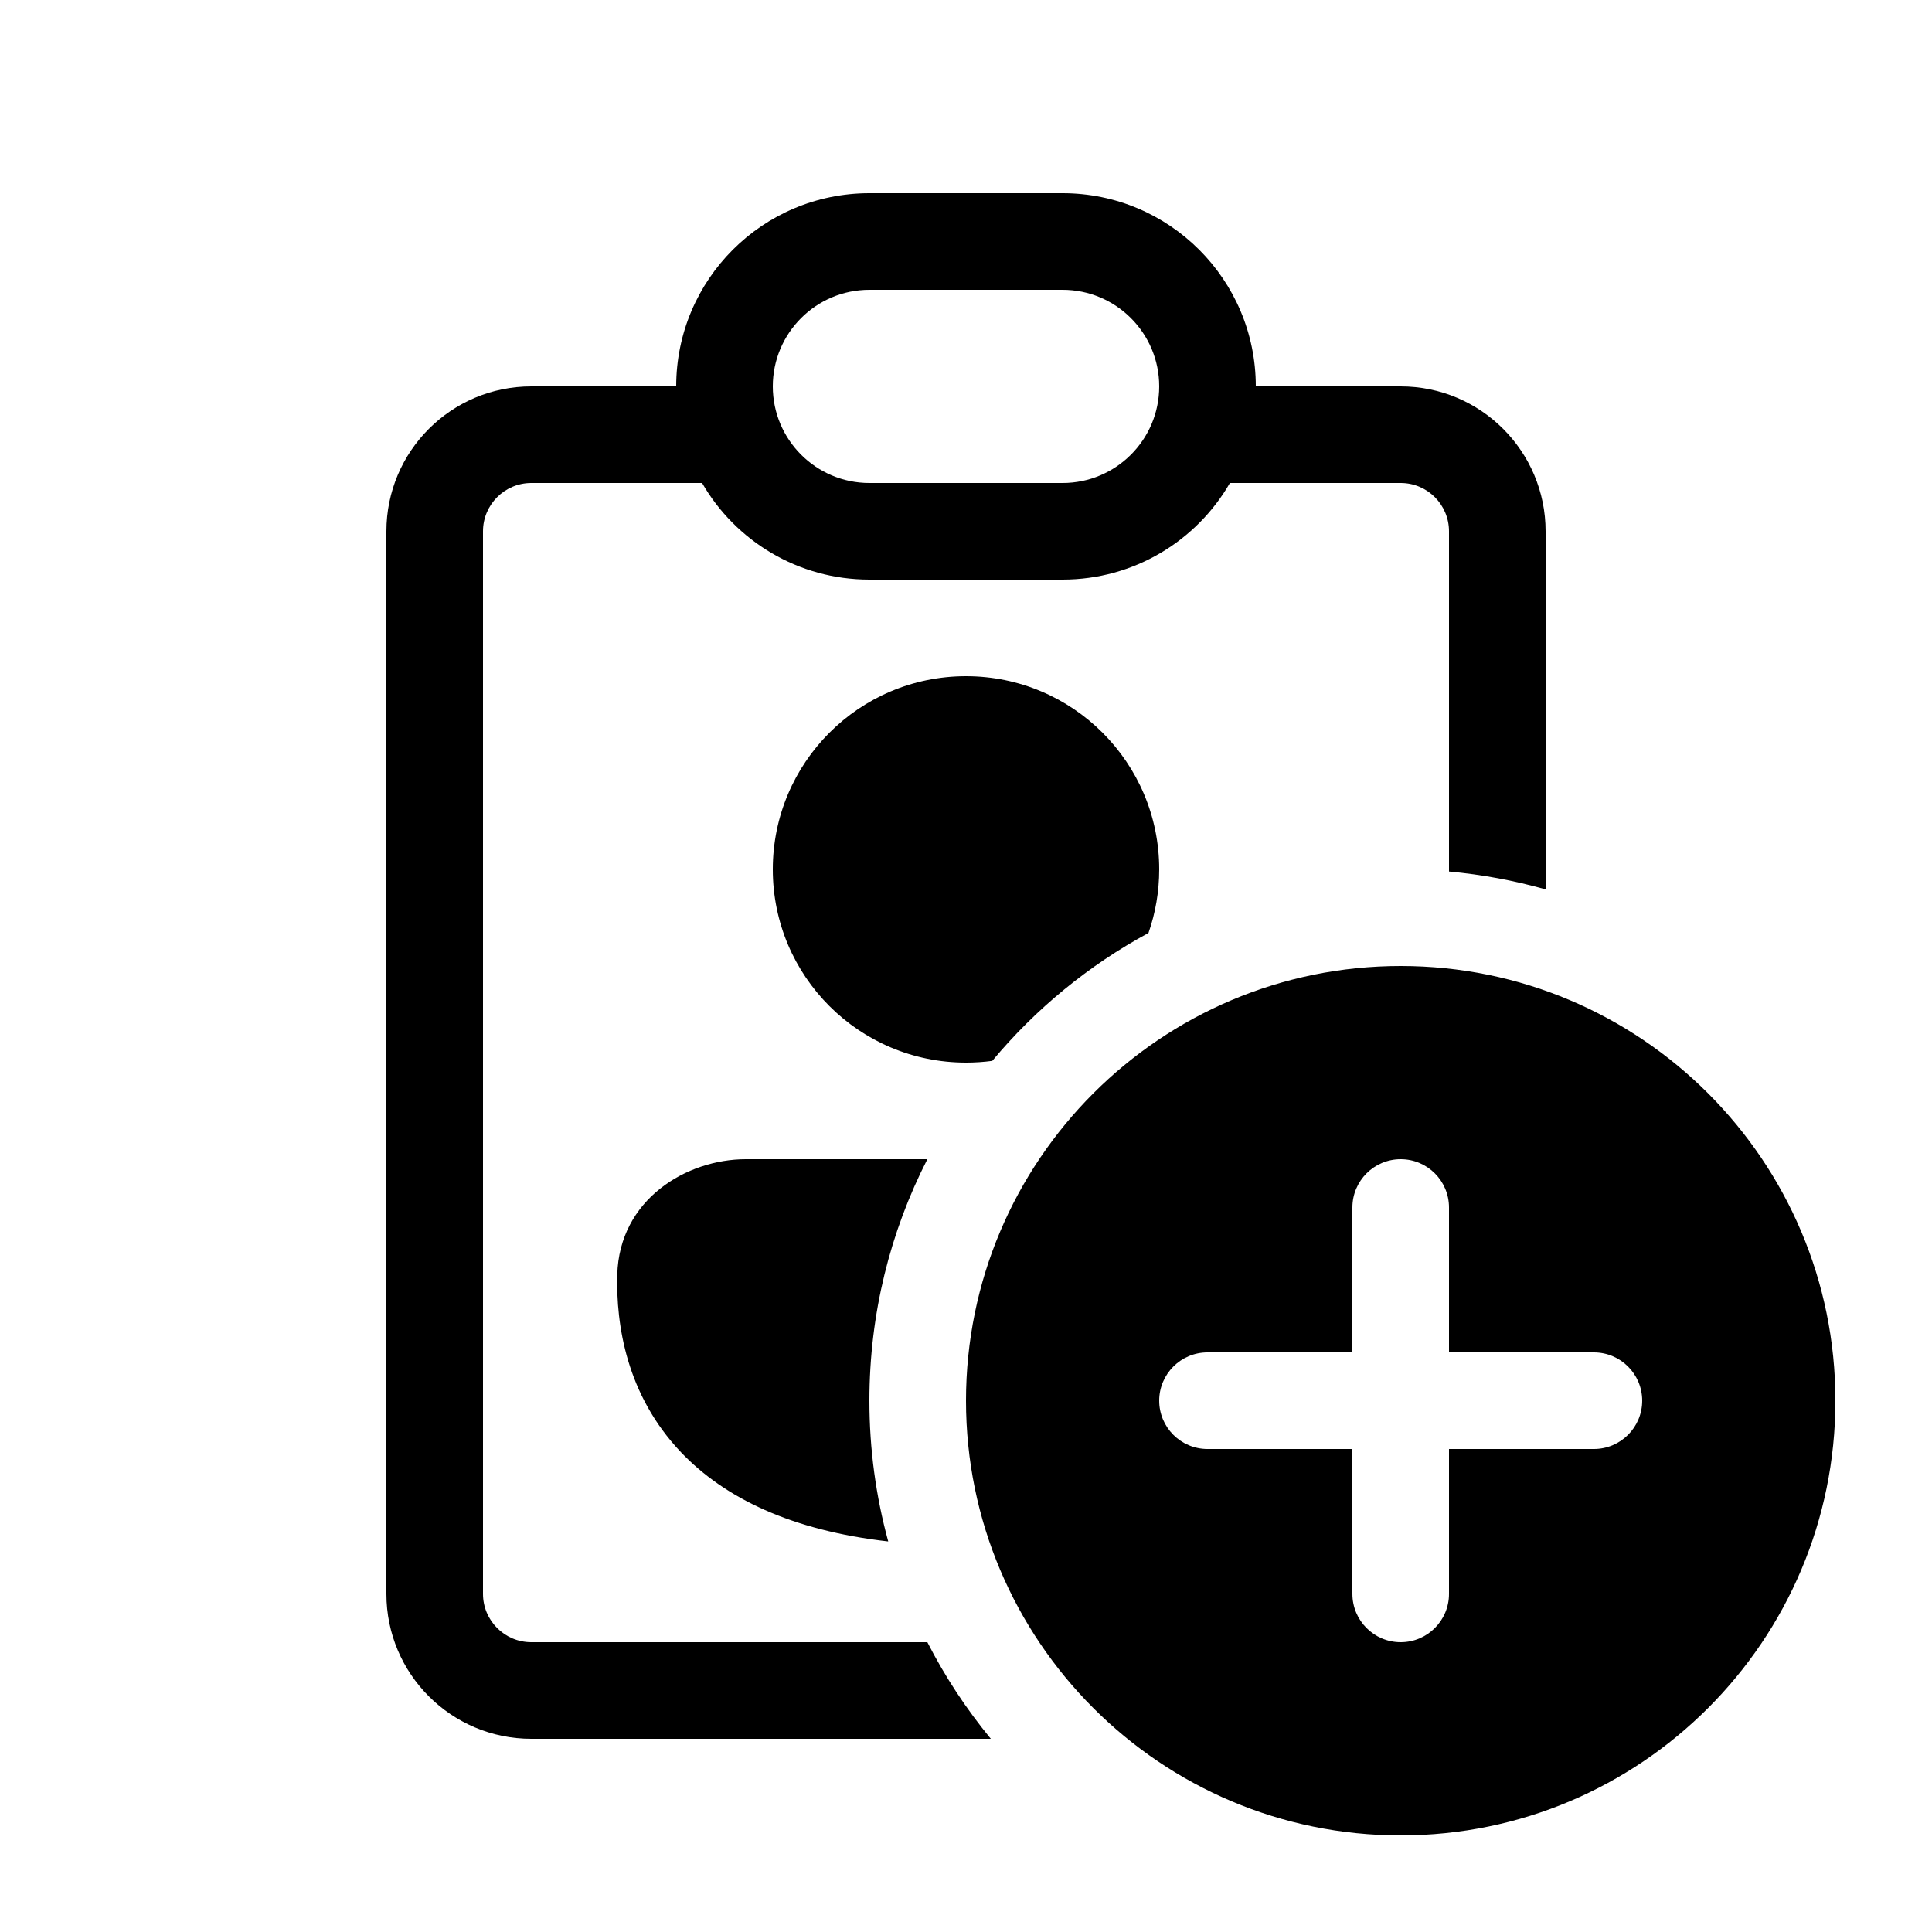
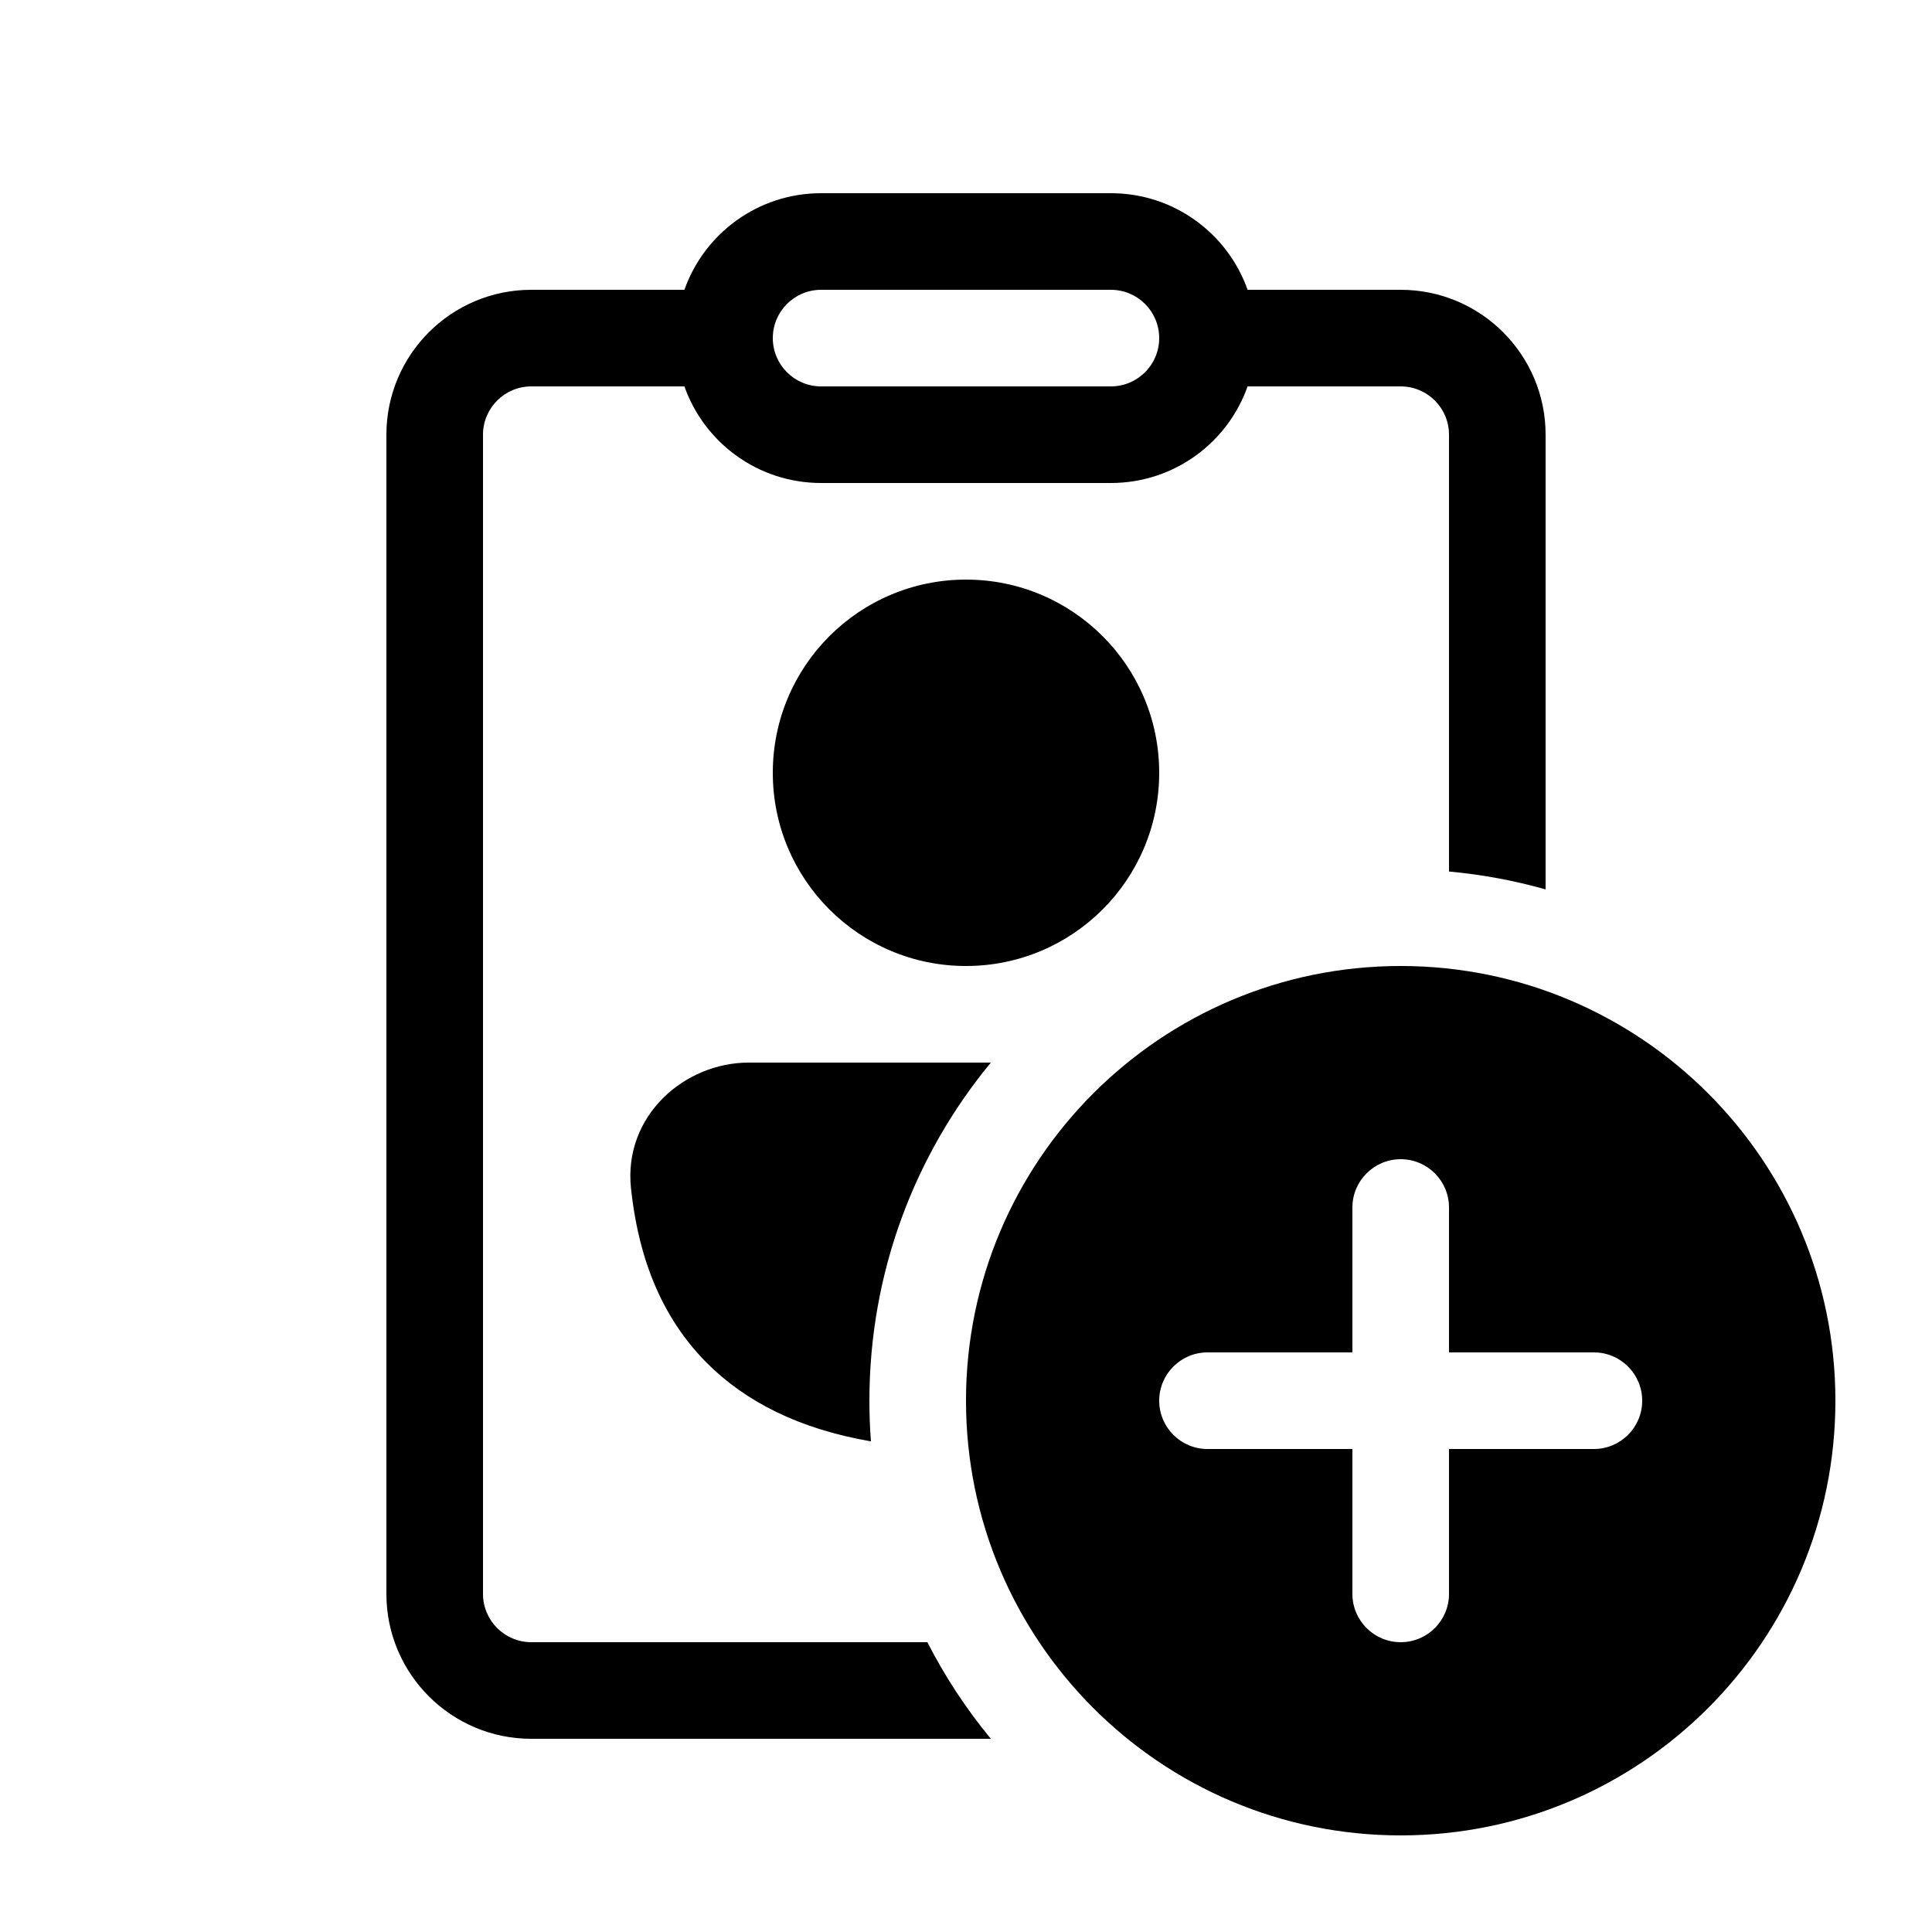
<svg xmlns="http://www.w3.org/2000/svg" viewBox="0 0 20 20" fill="none">
-   <path d="M10 7C8.895 7 8 7.895 8 9C8 10.105 8.895 11 10 11C10.092 11 10.183 10.994 10.272 10.982C10.72 10.444 11.269 9.993 11.889 9.658C11.961 9.452 12 9.23 12 9C12 7.895 11.105 7 10 7ZM7.721 12H9.6C9.216 12.75 9 13.6 9 14.5C9 15.004 9.068 15.493 9.195 15.957C8.194 15.843 7.502 15.509 7.048 15.032C6.484 14.438 6.377 13.713 6.39 13.197C6.41 12.415 7.108 12 7.721 12ZM5.5 17H9.6C9.783 17.358 10.004 17.693 10.257 18H5.5C4.672 18 4 17.328 4 16.5V5.5C4 4.672 4.672 4 5.5 4H7C7 2.895 7.895 2 9 2H11C12.105 2 13 2.895 13 4H14.5C15.328 4 16 4.672 16 5.5V9.207C15.678 9.116 15.343 9.053 15 9.022V5.5C15 5.224 14.776 5 14.5 5H12.732C12.387 5.598 11.74 6 11 6H9C8.26 6 7.613 5.598 7.268 5H5.5C5.224 5 5 5.224 5 5.5V16.5C5 16.776 5.224 17 5.5 17ZM8 4C8 4.552 8.448 5 9 5H11C11.552 5 12 4.552 12 4C12 3.448 11.552 3 11 3H9C8.448 3 8 3.448 8 4ZM19 14.5C19 16.985 16.985 19 14.5 19C12.015 19 10 16.985 10 14.5C10 12.015 12.015 10 14.5 10C16.985 10 19 12.015 19 14.5ZM15 12.5C15 12.224 14.776 12 14.5 12C14.224 12 14 12.224 14 12.5V14H12.5C12.224 14 12 14.224 12 14.5C12 14.776 12.224 15 12.5 15H14V16.5C14 16.776 14.224 17 14.5 17C14.776 17 15 16.776 15 16.5V15H16.5C16.776 15 17 14.776 17 14.5C17 14.224 16.776 14 16.5 14H15V12.5Z" fill="currentColor" />
+   <path d="M7.085 4H5.5C5.224 4 5 4.224 5 4.5V16.5C5 16.776 5.224 17 5.5 17H9.6C9.783 17.358 10.004 17.693 10.257 18H5.5C4.672 18 4 17.328 4 16.5V4.5C4 3.672 4.672 3 5.5 3H7.085C7.291 2.417 7.847 2 8.5 2H11.5C12.153 2 12.709 2.417 12.915 3H14.5C15.328 3 16 3.672 16 4.5V9.207C15.678 9.116 15.343 9.053 15 9.022V4.5C15 4.224 14.776 4 14.5 4H12.915C12.709 4.583 12.153 5 11.5 5H8.5C7.847 5 7.291 4.583 7.085 4ZM9 14.5C9 13.17 9.472 11.951 10.257 11H7.75C7.086 11 6.452 11.55 6.532 12.302C6.592 12.861 6.767 13.556 7.316 14.108C7.715 14.508 8.269 14.792 9.016 14.921C9.005 14.782 9 14.642 9 14.5ZM8 3.5C8 3.776 8.224 4 8.5 4H11.5C11.776 4 12 3.776 12 3.5C12 3.224 11.776 3 11.5 3H8.5C8.224 3 8 3.224 8 3.5ZM10 6C8.895 6 8 6.895 8 8C8 9.105 8.895 10 10 10C11.105 10 12 9.105 12 8C12 6.895 11.105 6 10 6ZM19 14.5C19 16.985 16.985 19 14.5 19C12.015 19 10 16.985 10 14.5C10 12.015 12.015 10 14.5 10C16.985 10 19 12.015 19 14.5ZM15 12.5C15 12.224 14.776 12 14.5 12C14.224 12 14 12.224 14 12.5V14H12.5C12.224 14 12 14.224 12 14.5C12 14.776 12.224 15 12.5 15H14V16.5C14 16.776 14.224 17 14.5 17C14.776 17 15 16.776 15 16.5V15H16.5C16.776 15 17 14.776 17 14.5C17 14.224 16.776 14 16.5 14H15V12.5Z" fill="currentColor" />
</svg>
